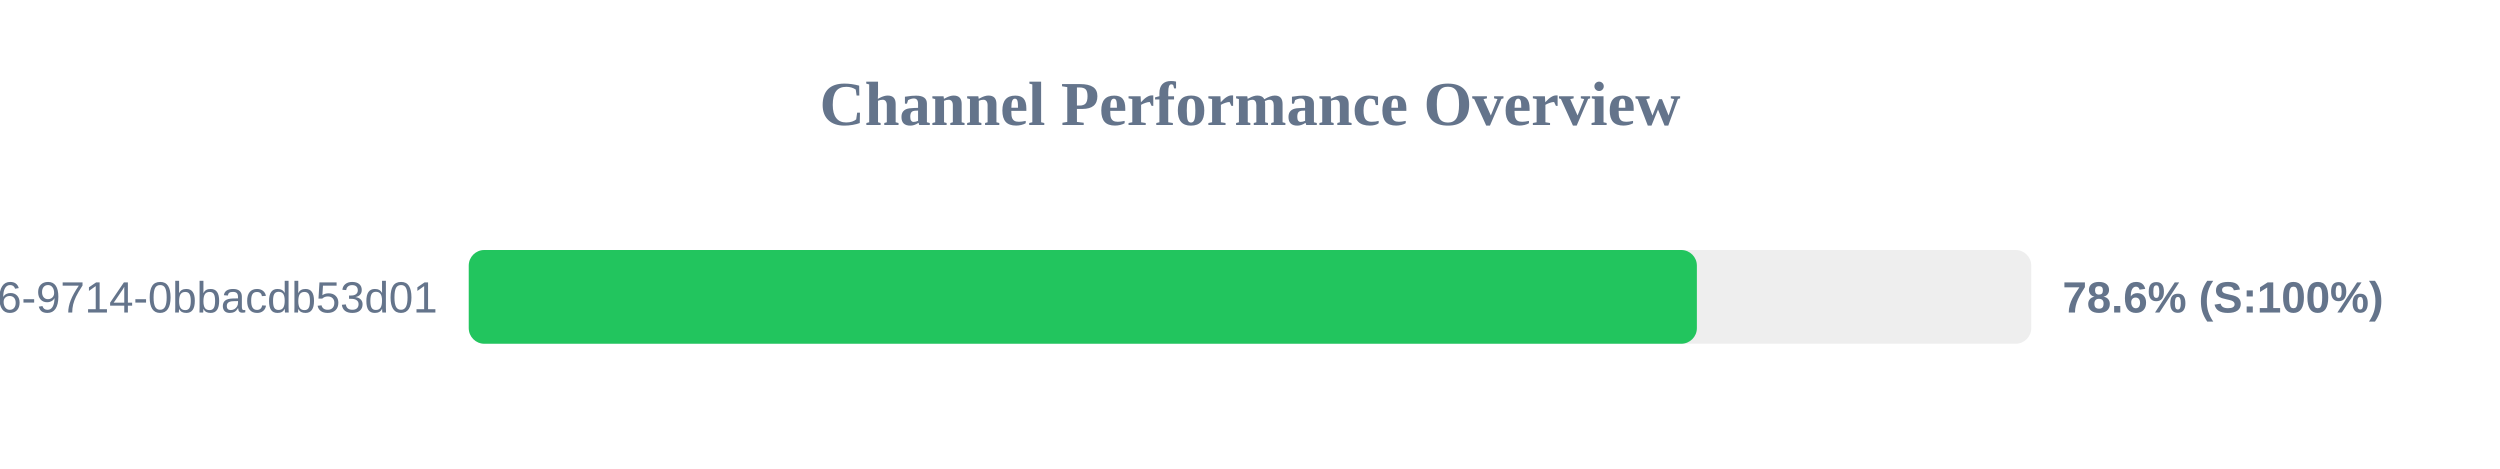
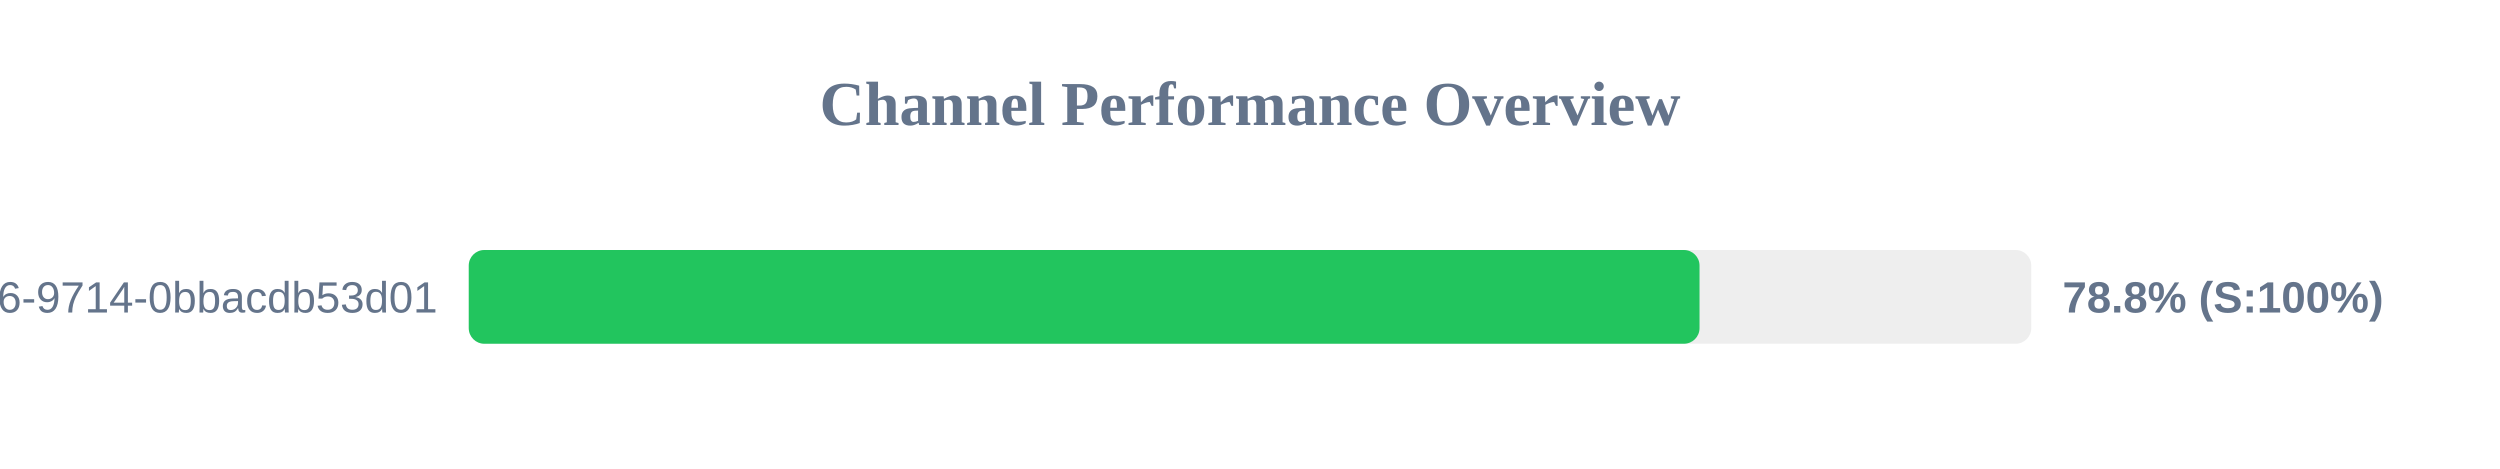
<svg xmlns="http://www.w3.org/2000/svg" width="800" height="150" version="1.1">
  <style>
        .row { font: 14px Arial; fill: #64748b; }
        .score { font: bold 14px Arial; fill: #64748b; }
    </style>
  <text x="400" y="40" text-anchor="middle" font-size="20px" font-weight="bold" fill="#64748b">Channel Performance Overview</text>
  <rect x="150" y="80" width="500" height="30" fill="#eee" rx="5" />
-   <rect x="150" y="80" width="393.0" height="30" fill="#22c55e" rx="5" />
+   <rect x="150" y="80" width="393.85" height="30" fill="#22c55e" rx="5" />
  <text x="140" y="100" text-anchor="end" class="row">?uuid=23125f6e-ec56-4c26-9714-0bbacdb53d01</text>
-   <text x="660" y="100" text-anchor="start" class="score">78.6% (S:100%)</text>
+   <text x="660" y="100" text-anchor="start" class="score">78.8% (S:100%)</text>
</svg>
